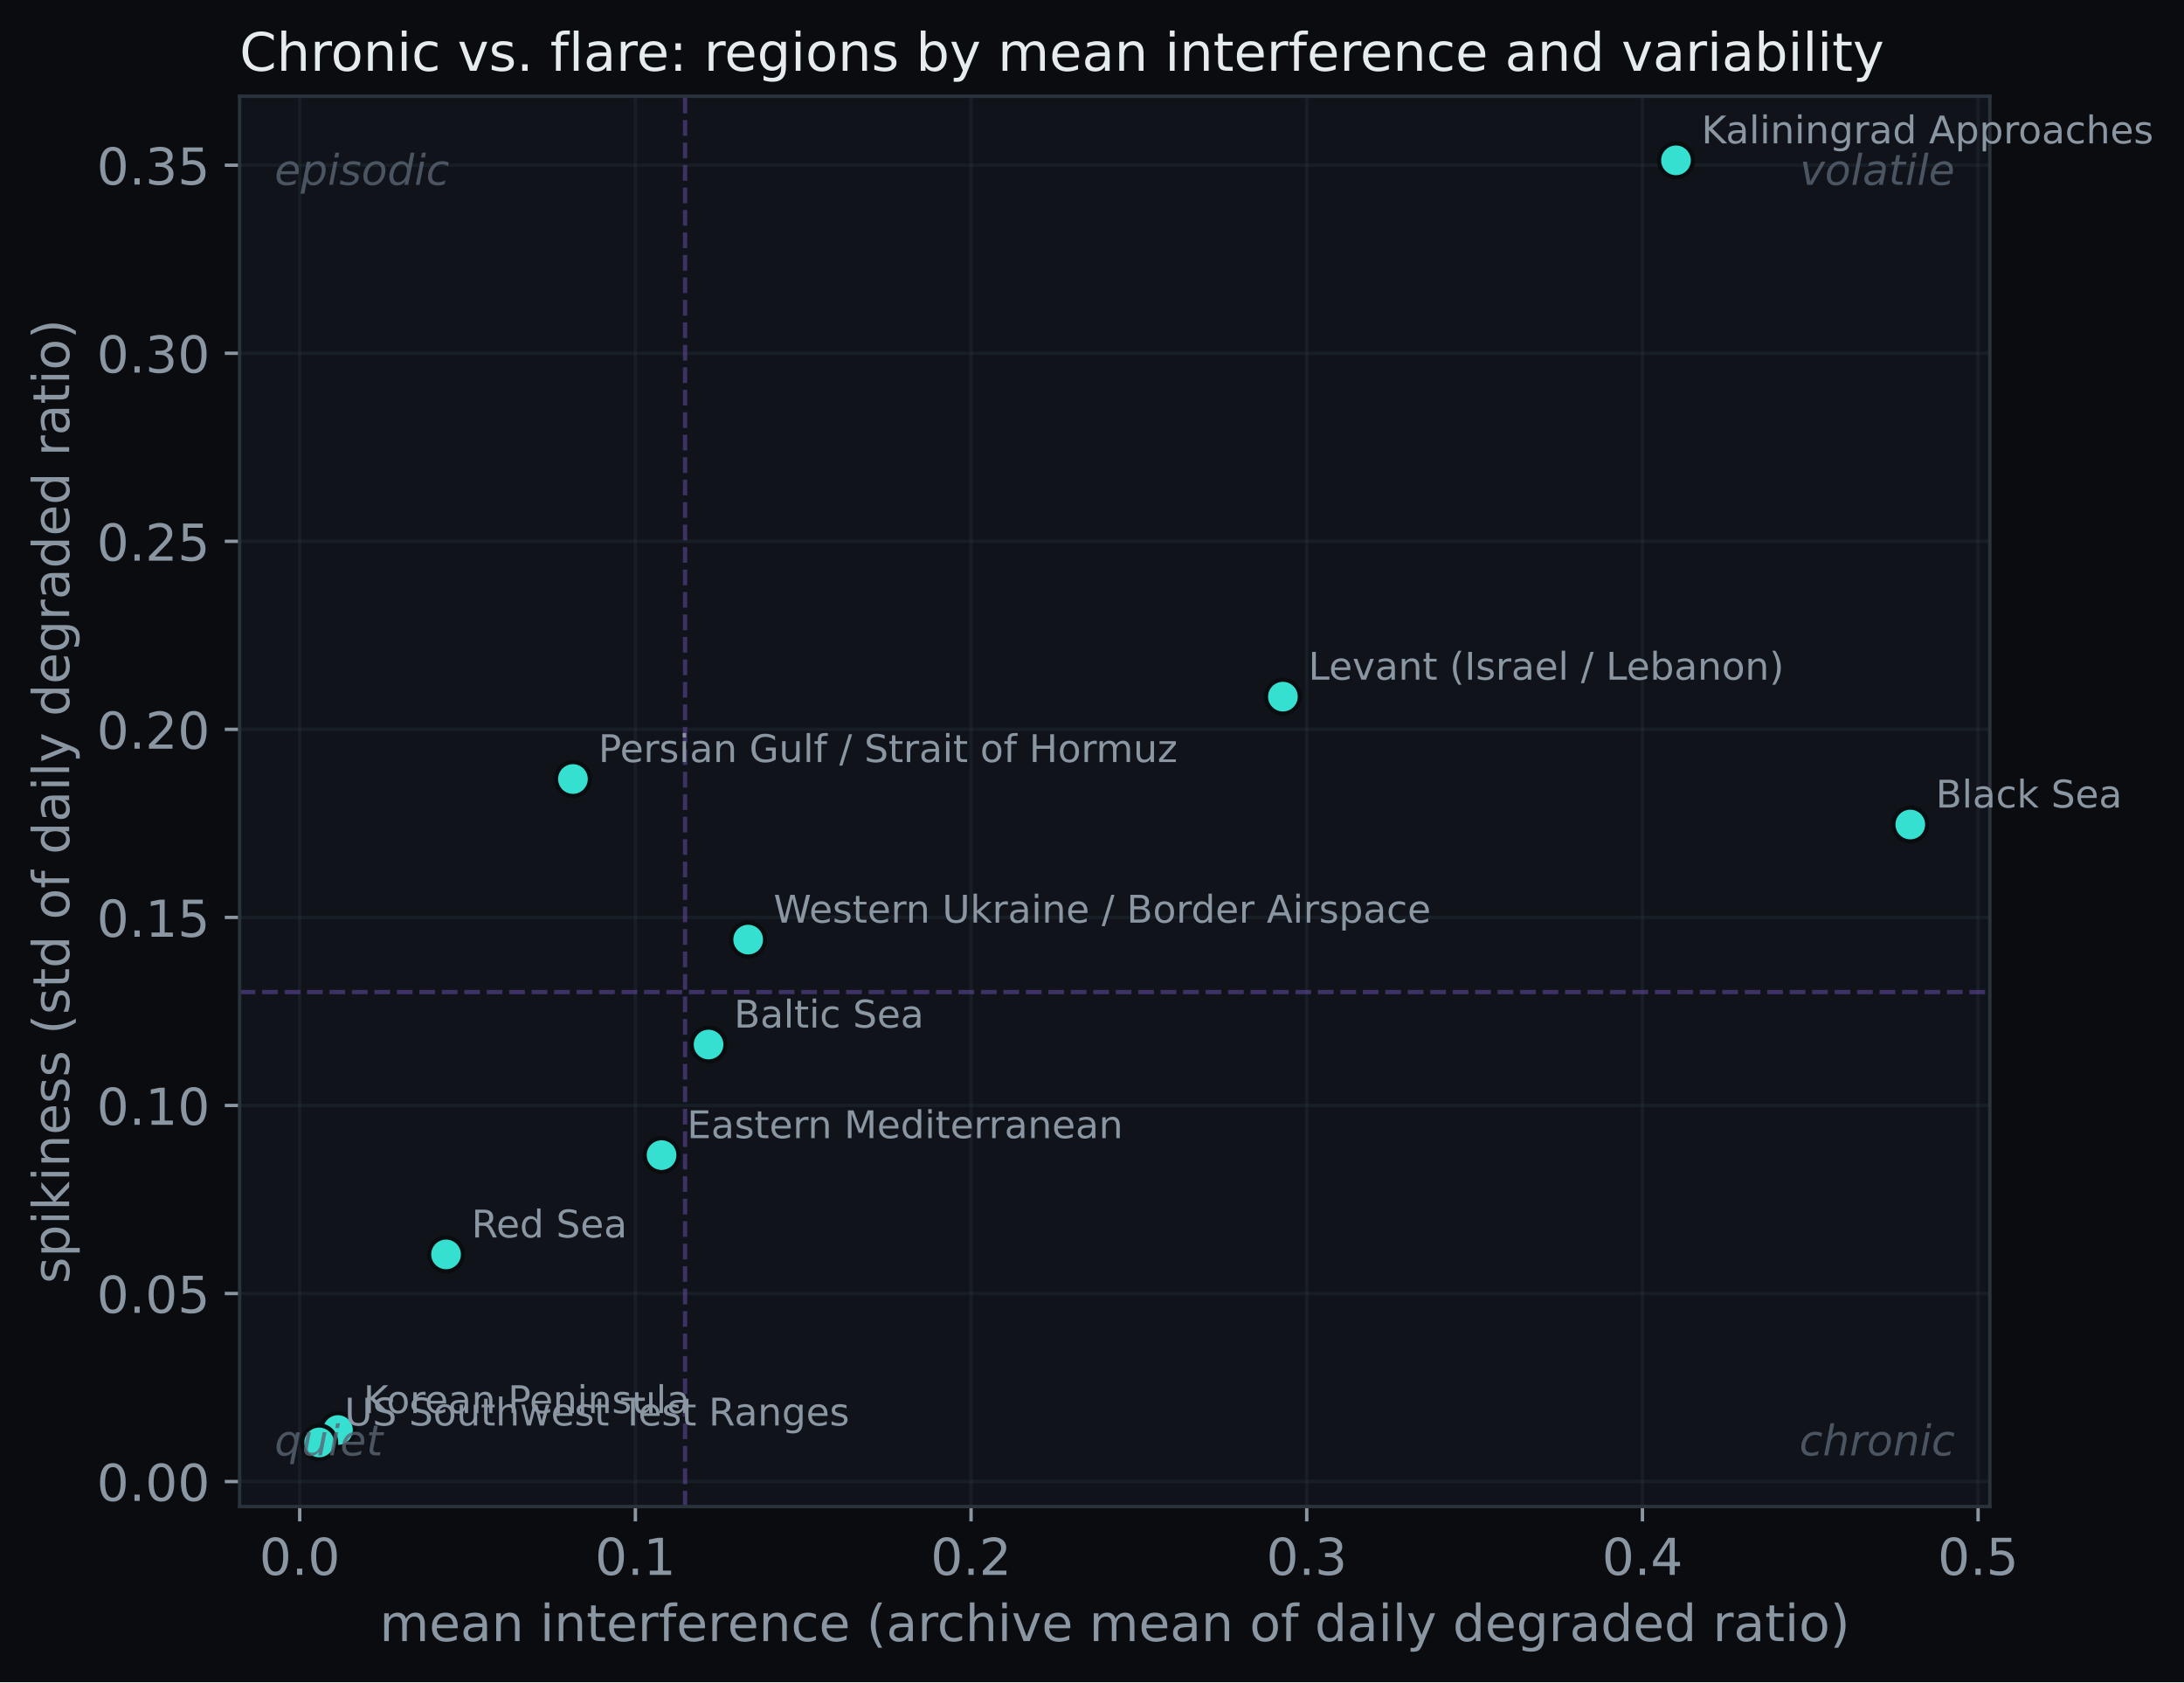
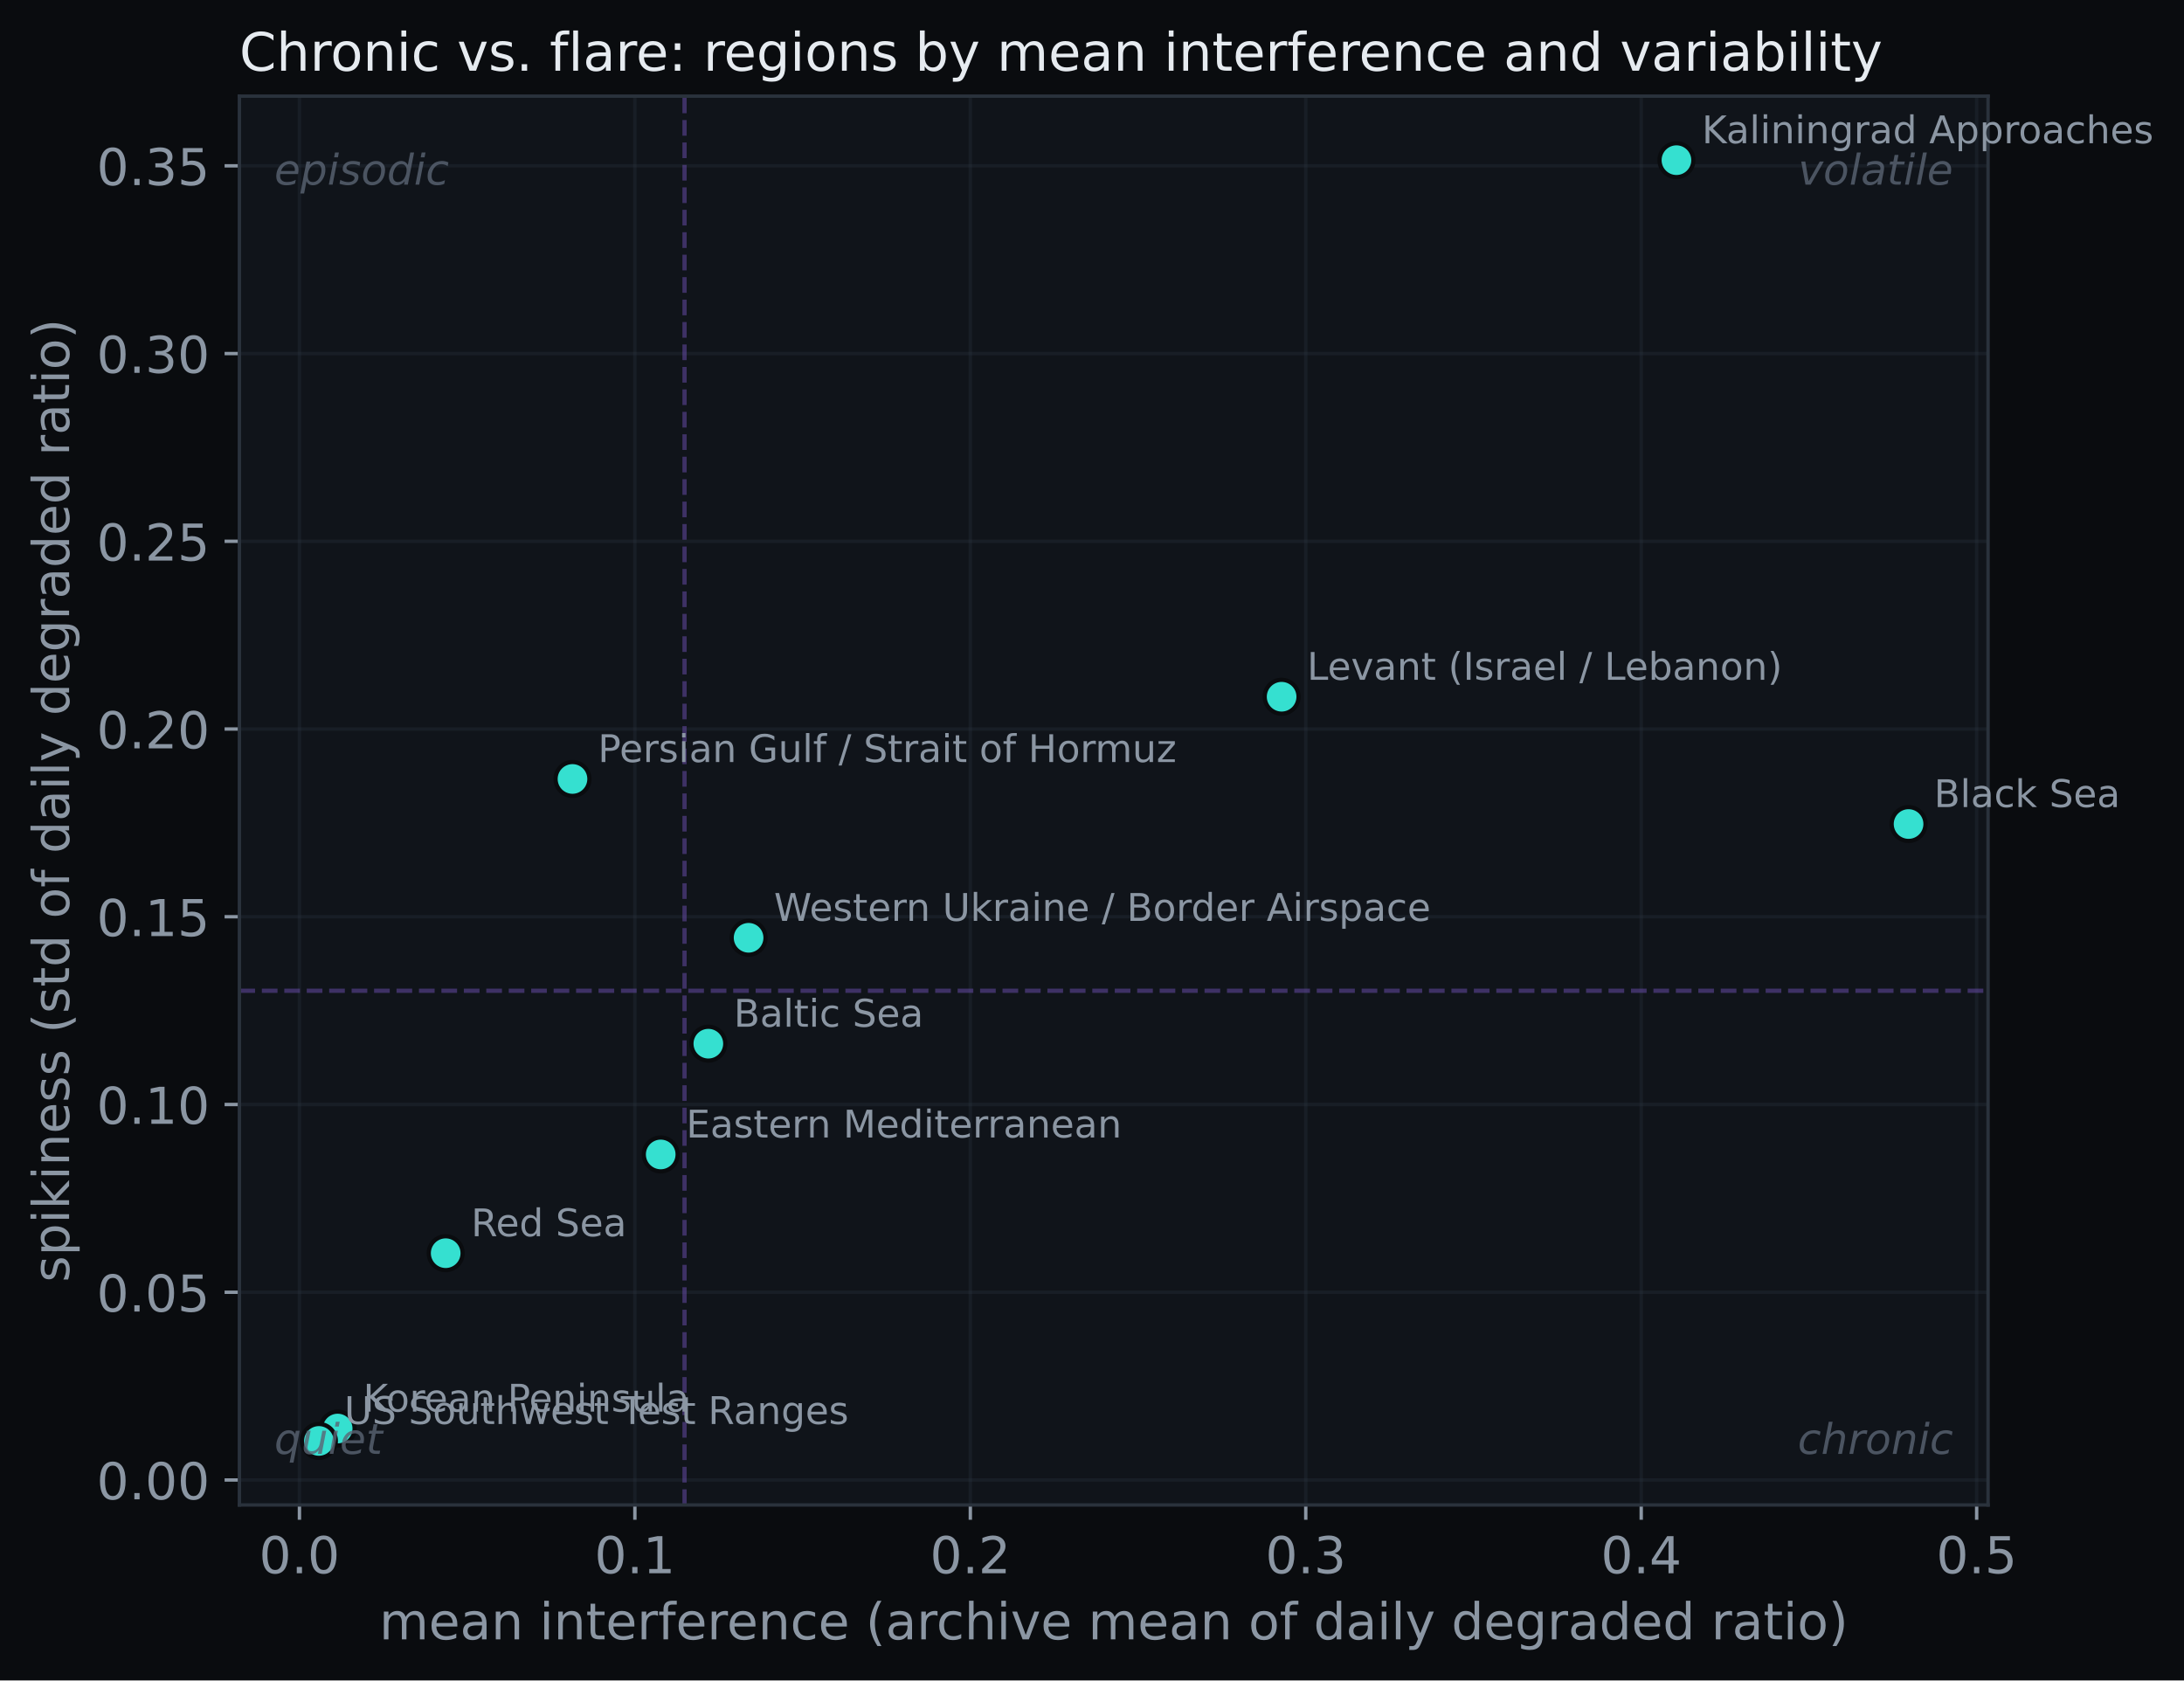
- <svg xmlns="http://www.w3.org/2000/svg" xmlns:xlink="http://www.w3.org/1999/xlink" width="515.258pt" height="396.766pt" viewBox="0 0 515.258 396.766" version="1.1">
+ <svg xmlns="http://www.w3.org/2000/svg" xmlns:xlink="http://www.w3.org/1999/xlink" width="515.722pt" height="396.766pt" viewBox="0 0 515.722 396.766" version="1.1">
  <defs>
    <style type="text/css">*{stroke-linejoin: round; stroke-linecap: butt}</style>
  </defs>
  <g id="figure_1">
    <g id="patch_1">
-       <path d="M 0 396.766  L 515.258 396.766  L 515.258 0  L 0 0  z " style="fill: #0a0c0f" />
+       <path d="M 0 396.766  L 515.722 396.766  L 515.722 0  L 0 0  z " style="fill: #0a0c0f" />
    </g>
    <g id="axes_1">
      <g id="patch_2">
        <path d="M 56.532 355.338  L 469.452 355.338  L 469.452 22.698  L 56.532 22.698  z " style="fill: #10141a" />
      </g>
      <g id="matplotlib.axis_1">
        <g id="xtick_1">
          <g id="line2d_1">
-             <path d="M 70.708 355.338  L 70.708 22.698  " clip-path="url(#pb48626dfac)" style="fill: none; stroke: #2a323c; stroke-opacity: 0.35; stroke-width: 0.8; stroke-linecap: square" />
+             <path d="M 70.707 355.338  L 70.707 22.698  " clip-path="url(#pb58f71a453)" style="fill: none; stroke: #2a323c; stroke-opacity: 0.35; stroke-width: 0.8; stroke-linecap: square" />
          </g>
          <g id="line2d_2">
            <defs>
-               <path id="mb6508d0c62" d="M 0 0  L 0 3.5  " style="stroke: #8b96a3; stroke-width: 0.8" />
+               <path id="mdaacd25a9f" d="M 0 0  L 0 3.5  " style="stroke: #8b96a3; stroke-width: 0.8" />
            </defs>
            <g>
-               <use xlink:href="#mb6508d0c62" x="70.708" y="355.338" style="fill: #8b96a3; stroke: #8b96a3; stroke-width: 0.8" />
+               <use xlink:href="#mdaacd25a9f" x="70.707" y="355.338" style="fill: #8b96a3; stroke: #8b96a3; stroke-width: 0.8" />
            </g>
          </g>
          <g id="text_1">
-             <text style="font-size: 12px; font-family: 'DejaVu Sans'; text-anchor: middle; fill: #8b96a3" x="70.708" y="371.456" transform="rotate(-0 70.70831 371.4562)">0.0</text>
+             <text style="font-size: 12px; font-family: 'DejaVu Sans'; text-anchor: middle; fill: #8b96a3" x="70.707" y="371.456" transform="rotate(-0 70.70734 371.4562)">0.0</text>
          </g>
        </g>
        <g id="xtick_2">
          <g id="line2d_3">
-             <path d="M 149.903 355.338  L 149.903 22.698  " clip-path="url(#pb48626dfac)" style="fill: none; stroke: #2a323c; stroke-opacity: 0.35; stroke-width: 0.8; stroke-linecap: square" />
+             <path d="M 149.919 355.338  L 149.919 22.698  " clip-path="url(#pb58f71a453)" style="fill: none; stroke: #2a323c; stroke-opacity: 0.35; stroke-width: 0.8; stroke-linecap: square" />
          </g>
          <g id="line2d_4">
            <g>
-               <use xlink:href="#mb6508d0c62" x="149.903" y="355.338" style="fill: #8b96a3; stroke: #8b96a3; stroke-width: 0.8" />
+               <use xlink:href="#mdaacd25a9f" x="149.919" y="355.338" style="fill: #8b96a3; stroke: #8b96a3; stroke-width: 0.8" />
            </g>
          </g>
          <g id="text_2">
-             <text style="font-size: 12px; font-family: 'DejaVu Sans'; text-anchor: middle; fill: #8b96a3" x="149.903" y="371.456" transform="rotate(-0 149.9028 371.4562)">0.1</text>
+             <text style="font-size: 12px; font-family: 'DejaVu Sans'; text-anchor: middle; fill: #8b96a3" x="149.919" y="371.456" transform="rotate(-0 149.9185 371.4562)">0.1</text>
          </g>
        </g>
        <g id="xtick_3">
          <g id="line2d_5">
-             <path d="M 229.097 355.338  L 229.097 22.698  " clip-path="url(#pb48626dfac)" style="fill: none; stroke: #2a323c; stroke-opacity: 0.35; stroke-width: 0.8; stroke-linecap: square" />
+             <path d="M 229.13 355.338  L 229.13 22.698  " clip-path="url(#pb58f71a453)" style="fill: none; stroke: #2a323c; stroke-opacity: 0.35; stroke-width: 0.8; stroke-linecap: square" />
          </g>
          <g id="line2d_6">
            <g>
-               <use xlink:href="#mb6508d0c62" x="229.097" y="355.338" style="fill: #8b96a3; stroke: #8b96a3; stroke-width: 0.8" />
+               <use xlink:href="#mdaacd25a9f" x="229.13" y="355.338" style="fill: #8b96a3; stroke: #8b96a3; stroke-width: 0.8" />
            </g>
          </g>
          <g id="text_3">
-             <text style="font-size: 12px; font-family: 'DejaVu Sans'; text-anchor: middle; fill: #8b96a3" x="229.097" y="371.456" transform="rotate(-0 229.0973 371.4562)">0.2</text>
+             <text style="font-size: 12px; font-family: 'DejaVu Sans'; text-anchor: middle; fill: #8b96a3" x="229.13" y="371.456" transform="rotate(-0 229.1297 371.4562)">0.2</text>
          </g>
        </g>
        <g id="xtick_4">
          <g id="line2d_7">
-             <path d="M 308.292 355.338  L 308.292 22.698  " clip-path="url(#pb48626dfac)" style="fill: none; stroke: #2a323c; stroke-opacity: 0.35; stroke-width: 0.8; stroke-linecap: square" />
+             <path d="M 308.341 355.338  L 308.341 22.698  " clip-path="url(#pb58f71a453)" style="fill: none; stroke: #2a323c; stroke-opacity: 0.35; stroke-width: 0.8; stroke-linecap: square" />
          </g>
          <g id="line2d_8">
            <g>
-               <use xlink:href="#mb6508d0c62" x="308.292" y="355.338" style="fill: #8b96a3; stroke: #8b96a3; stroke-width: 0.8" />
+               <use xlink:href="#mdaacd25a9f" x="308.341" y="355.338" style="fill: #8b96a3; stroke: #8b96a3; stroke-width: 0.8" />
            </g>
          </g>
          <g id="text_4">
-             <text style="font-size: 12px; font-family: 'DejaVu Sans'; text-anchor: middle; fill: #8b96a3" x="308.292" y="371.456" transform="rotate(-0 308.2917 371.4562)">0.3</text>
+             <text style="font-size: 12px; font-family: 'DejaVu Sans'; text-anchor: middle; fill: #8b96a3" x="308.341" y="371.456" transform="rotate(-0 308.3409 371.4562)">0.3</text>
          </g>
        </g>
        <g id="xtick_5">
          <g id="line2d_9">
-             <path d="M 387.486 355.338  L 387.486 22.698  " clip-path="url(#pb48626dfac)" style="fill: none; stroke: #2a323c; stroke-opacity: 0.35; stroke-width: 0.8; stroke-linecap: square" />
+             <path d="M 387.552 355.338  L 387.552 22.698  " clip-path="url(#pb58f71a453)" style="fill: none; stroke: #2a323c; stroke-opacity: 0.35; stroke-width: 0.8; stroke-linecap: square" />
          </g>
          <g id="line2d_10">
            <g>
-               <use xlink:href="#mb6508d0c62" x="387.486" y="355.338" style="fill: #8b96a3; stroke: #8b96a3; stroke-width: 0.8" />
+               <use xlink:href="#mdaacd25a9f" x="387.552" y="355.338" style="fill: #8b96a3; stroke: #8b96a3; stroke-width: 0.8" />
            </g>
          </g>
          <g id="text_5">
-             <text style="font-size: 12px; font-family: 'DejaVu Sans'; text-anchor: middle; fill: #8b96a3" x="387.486" y="371.456" transform="rotate(-0 387.4862 371.4562)">0.4</text>
+             <text style="font-size: 12px; font-family: 'DejaVu Sans'; text-anchor: middle; fill: #8b96a3" x="387.552" y="371.456" transform="rotate(-0 387.5521 371.4562)">0.4</text>
          </g>
        </g>
        <g id="xtick_6">
          <g id="line2d_11">
-             <path d="M 466.681 355.338  L 466.681 22.698  " clip-path="url(#pb48626dfac)" style="fill: none; stroke: #2a323c; stroke-opacity: 0.35; stroke-width: 0.8; stroke-linecap: square" />
+             <path d="M 466.763 355.338  L 466.763 22.698  " clip-path="url(#pb58f71a453)" style="fill: none; stroke: #2a323c; stroke-opacity: 0.35; stroke-width: 0.8; stroke-linecap: square" />
          </g>
          <g id="line2d_12">
            <g>
-               <use xlink:href="#mb6508d0c62" x="466.681" y="355.338" style="fill: #8b96a3; stroke: #8b96a3; stroke-width: 0.8" />
+               <use xlink:href="#mdaacd25a9f" x="466.763" y="355.338" style="fill: #8b96a3; stroke: #8b96a3; stroke-width: 0.8" />
            </g>
          </g>
          <g id="text_6">
-             <text style="font-size: 12px; font-family: 'DejaVu Sans'; text-anchor: middle; fill: #8b96a3" x="466.681" y="371.456" transform="rotate(-0 466.6807 371.4562)">0.5</text>
+             <text style="font-size: 12px; font-family: 'DejaVu Sans'; text-anchor: middle; fill: #8b96a3" x="466.763" y="371.456" transform="rotate(-0 466.7633 371.4562)">0.5</text>
          </g>
        </g>
        <g id="text_7">
          <text style="font-size: 12px; font-family: 'DejaVu Sans'; text-anchor: middle; fill: #8b96a3" x="262.993" y="387.07" transform="rotate(-0 262.9925 387.0699)">mean interference (archive mean of daily degraded ratio)</text>
        </g>
      </g>
      <g id="matplotlib.axis_2">
        <g id="ytick_1">
          <g id="line2d_13">
-             <path d="M 56.532 349.444  L 469.452 349.444  " clip-path="url(#pb48626dfac)" style="fill: none; stroke: #2a323c; stroke-opacity: 0.35; stroke-width: 0.8; stroke-linecap: square" />
+             <path d="M 56.532 349.438  L 469.452 349.438  " clip-path="url(#pb58f71a453)" style="fill: none; stroke: #2a323c; stroke-opacity: 0.35; stroke-width: 0.8; stroke-linecap: square" />
          </g>
          <g id="line2d_14">
            <defs>
-               <path id="m4989209306" d="M 0 0  L -3.5 0  " style="stroke: #8b96a3; stroke-width: 0.8" />
+               <path id="mea6dc3acfe" d="M 0 0  L -3.5 0  " style="stroke: #8b96a3; stroke-width: 0.8" />
            </defs>
            <g>
-               <use xlink:href="#m4989209306" x="56.532" y="349.444" style="fill: #8b96a3; stroke: #8b96a3; stroke-width: 0.8" />
+               <use xlink:href="#mea6dc3acfe" x="56.532" y="349.438" style="fill: #8b96a3; stroke: #8b96a3; stroke-width: 0.8" />
            </g>
          </g>
          <g id="text_8">
-             <text style="font-size: 12px; font-family: 'DejaVu Sans'; text-anchor: end; fill: #8b96a3" x="49.532" y="354.003" transform="rotate(-0 49.5325 354.0026)">0.00</text>
+             <text style="font-size: 12px; font-family: 'DejaVu Sans'; text-anchor: end; fill: #8b96a3" x="49.532" y="353.997" transform="rotate(-0 49.5325 353.9972)">0.00</text>
          </g>
        </g>
        <g id="ytick_2">
          <g id="line2d_15">
-             <path d="M 56.532 305.09  L 469.452 305.09  " clip-path="url(#pb48626dfac)" style="fill: none; stroke: #2a323c; stroke-opacity: 0.35; stroke-width: 0.8; stroke-linecap: square" />
+             <path d="M 56.532 305.111  L 469.452 305.111  " clip-path="url(#pb58f71a453)" style="fill: none; stroke: #2a323c; stroke-opacity: 0.35; stroke-width: 0.8; stroke-linecap: square" />
          </g>
          <g id="line2d_16">
            <g>
-               <use xlink:href="#m4989209306" x="56.532" y="305.09" style="fill: #8b96a3; stroke: #8b96a3; stroke-width: 0.8" />
+               <use xlink:href="#mea6dc3acfe" x="56.532" y="305.111" style="fill: #8b96a3; stroke: #8b96a3; stroke-width: 0.8" />
            </g>
          </g>
          <g id="text_9">
-             <text style="font-size: 12px; font-family: 'DejaVu Sans'; text-anchor: end; fill: #8b96a3" x="49.532" y="309.649" transform="rotate(-0 49.5325 309.6494)">0.05</text>
+             <text style="font-size: 12px; font-family: 'DejaVu Sans'; text-anchor: end; fill: #8b96a3" x="49.532" y="309.67" transform="rotate(-0 49.5325 309.67)">0.05</text>
          </g>
        </g>
        <g id="ytick_3">
          <g id="line2d_17">
-             <path d="M 56.532 260.737  L 469.452 260.737  " clip-path="url(#pb48626dfac)" style="fill: none; stroke: #2a323c; stroke-opacity: 0.35; stroke-width: 0.8; stroke-linecap: square" />
+             <path d="M 56.532 260.784  L 469.452 260.784  " clip-path="url(#pb58f71a453)" style="fill: none; stroke: #2a323c; stroke-opacity: 0.35; stroke-width: 0.8; stroke-linecap: square" />
          </g>
          <g id="line2d_18">
            <g>
-               <use xlink:href="#m4989209306" x="56.532" y="260.737" style="fill: #8b96a3; stroke: #8b96a3; stroke-width: 0.8" />
+               <use xlink:href="#mea6dc3acfe" x="56.532" y="260.784" style="fill: #8b96a3; stroke: #8b96a3; stroke-width: 0.8" />
            </g>
          </g>
          <g id="text_10">
-             <text style="font-size: 12px; font-family: 'DejaVu Sans'; text-anchor: end; fill: #8b96a3" x="49.532" y="265.296" transform="rotate(-0 49.5325 265.2962)">0.10</text>
+             <text style="font-size: 12px; font-family: 'DejaVu Sans'; text-anchor: end; fill: #8b96a3" x="49.532" y="265.343" transform="rotate(-0 49.5325 265.3428)">0.10</text>
          </g>
        </g>
        <g id="ytick_4">
          <g id="line2d_19">
-             <path d="M 56.532 216.384  L 469.452 216.384  " clip-path="url(#pb48626dfac)" style="fill: none; stroke: #2a323c; stroke-opacity: 0.35; stroke-width: 0.8; stroke-linecap: square" />
+             <path d="M 56.532 216.457  L 469.452 216.457  " clip-path="url(#pb58f71a453)" style="fill: none; stroke: #2a323c; stroke-opacity: 0.35; stroke-width: 0.8; stroke-linecap: square" />
          </g>
          <g id="line2d_20">
            <g>
-               <use xlink:href="#m4989209306" x="56.532" y="216.384" style="fill: #8b96a3; stroke: #8b96a3; stroke-width: 0.8" />
+               <use xlink:href="#mea6dc3acfe" x="56.532" y="216.457" style="fill: #8b96a3; stroke: #8b96a3; stroke-width: 0.8" />
            </g>
          </g>
          <g id="text_11">
-             <text style="font-size: 12px; font-family: 'DejaVu Sans'; text-anchor: end; fill: #8b96a3" x="49.532" y="220.943" transform="rotate(-0 49.5325 220.943)">0.15</text>
+             <text style="font-size: 12px; font-family: 'DejaVu Sans'; text-anchor: end; fill: #8b96a3" x="49.532" y="221.016" transform="rotate(-0 49.5325 221.0156)">0.15</text>
          </g>
        </g>
        <g id="ytick_5">
          <g id="line2d_21">
-             <path d="M 56.532 172.031  L 469.452 172.031  " clip-path="url(#pb48626dfac)" style="fill: none; stroke: #2a323c; stroke-opacity: 0.35; stroke-width: 0.8; stroke-linecap: square" />
+             <path d="M 56.532 172.129  L 469.452 172.129  " clip-path="url(#pb58f71a453)" style="fill: none; stroke: #2a323c; stroke-opacity: 0.35; stroke-width: 0.8; stroke-linecap: square" />
          </g>
          <g id="line2d_22">
            <g>
-               <use xlink:href="#m4989209306" x="56.532" y="172.031" style="fill: #8b96a3; stroke: #8b96a3; stroke-width: 0.8" />
+               <use xlink:href="#mea6dc3acfe" x="56.532" y="172.129" style="fill: #8b96a3; stroke: #8b96a3; stroke-width: 0.8" />
            </g>
          </g>
          <g id="text_12">
-             <text style="font-size: 12px; font-family: 'DejaVu Sans'; text-anchor: end; fill: #8b96a3" x="49.532" y="176.59" transform="rotate(-0 49.5325 176.5898)">0.20</text>
+             <text style="font-size: 12px; font-family: 'DejaVu Sans'; text-anchor: end; fill: #8b96a3" x="49.532" y="176.688" transform="rotate(-0 49.5325 176.6885)">0.20</text>
          </g>
        </g>
        <g id="ytick_6">
          <g id="line2d_23">
-             <path d="M 56.532 127.678  L 469.452 127.678  " clip-path="url(#pb48626dfac)" style="fill: none; stroke: #2a323c; stroke-opacity: 0.35; stroke-width: 0.8; stroke-linecap: square" />
+             <path d="M 56.532 127.802  L 469.452 127.802  " clip-path="url(#pb58f71a453)" style="fill: none; stroke: #2a323c; stroke-opacity: 0.35; stroke-width: 0.8; stroke-linecap: square" />
          </g>
          <g id="line2d_24">
            <g>
-               <use xlink:href="#m4989209306" x="56.532" y="127.678" style="fill: #8b96a3; stroke: #8b96a3; stroke-width: 0.8" />
+               <use xlink:href="#mea6dc3acfe" x="56.532" y="127.802" style="fill: #8b96a3; stroke: #8b96a3; stroke-width: 0.8" />
            </g>
          </g>
          <g id="text_13">
-             <text style="font-size: 12px; font-family: 'DejaVu Sans'; text-anchor: end; fill: #8b96a3" x="49.532" y="132.237" transform="rotate(-0 49.5325 132.2367)">0.25</text>
+             <text style="font-size: 12px; font-family: 'DejaVu Sans'; text-anchor: end; fill: #8b96a3" x="49.532" y="132.361" transform="rotate(-0 49.5325 132.3613)">0.25</text>
          </g>
        </g>
        <g id="ytick_7">
          <g id="line2d_25">
-             <path d="M 56.532 83.324  L 469.452 83.324  " clip-path="url(#pb48626dfac)" style="fill: none; stroke: #2a323c; stroke-opacity: 0.35; stroke-width: 0.8; stroke-linecap: square" />
+             <path d="M 56.532 83.475  L 469.452 83.475  " clip-path="url(#pb58f71a453)" style="fill: none; stroke: #2a323c; stroke-opacity: 0.35; stroke-width: 0.8; stroke-linecap: square" />
          </g>
          <g id="line2d_26">
            <g>
-               <use xlink:href="#m4989209306" x="56.532" y="83.324" style="fill: #8b96a3; stroke: #8b96a3; stroke-width: 0.8" />
+               <use xlink:href="#mea6dc3acfe" x="56.532" y="83.475" style="fill: #8b96a3; stroke: #8b96a3; stroke-width: 0.8" />
            </g>
          </g>
          <g id="text_14">
-             <text style="font-size: 12px; font-family: 'DejaVu Sans'; text-anchor: end; fill: #8b96a3" x="49.532" y="87.883" transform="rotate(-0 49.5325 87.88348)">0.30</text>
+             <text style="font-size: 12px; font-family: 'DejaVu Sans'; text-anchor: end; fill: #8b96a3" x="49.532" y="88.034" transform="rotate(-0 49.5325 88.0341)">0.30</text>
          </g>
        </g>
        <g id="ytick_8">
          <g id="line2d_27">
-             <path d="M 56.532 38.971  L 469.452 38.971  " clip-path="url(#pb48626dfac)" style="fill: none; stroke: #2a323c; stroke-opacity: 0.35; stroke-width: 0.8; stroke-linecap: square" />
+             <path d="M 56.532 39.148  L 469.452 39.148  " clip-path="url(#pb58f71a453)" style="fill: none; stroke: #2a323c; stroke-opacity: 0.35; stroke-width: 0.8; stroke-linecap: square" />
          </g>
          <g id="line2d_28">
            <g>
-               <use xlink:href="#m4989209306" x="56.532" y="38.971" style="fill: #8b96a3; stroke: #8b96a3; stroke-width: 0.8" />
+               <use xlink:href="#mea6dc3acfe" x="56.532" y="39.148" style="fill: #8b96a3; stroke: #8b96a3; stroke-width: 0.8" />
            </g>
          </g>
          <g id="text_15">
-             <text style="font-size: 12px; font-family: 'DejaVu Sans'; text-anchor: end; fill: #8b96a3" x="49.532" y="43.53" transform="rotate(-0 49.5325 43.53029)">0.35</text>
+             <text style="font-size: 12px; font-family: 'DejaVu Sans'; text-anchor: end; fill: #8b96a3" x="49.532" y="43.707" transform="rotate(-0 49.5325 43.70692)">0.35</text>
          </g>
        </g>
        <g id="text_16">
          <text style="font-size: 12px; font-family: 'DejaVu Sans'; text-anchor: middle; fill: #8b96a3" x="16.318" y="189.018" transform="rotate(-90 16.31812 189.018)">spikiness (std of daily degraded ratio)</text>
        </g>
      </g>
      <g id="line2d_29">
-         <path d="M 161.624 355.338  L 161.624 22.698  " clip-path="url(#pb48626dfac)" style="fill: none; stroke-dasharray: 3.7,1.6; stroke-dashoffset: 0; stroke: #6d4fb0; stroke-opacity: 0.5" />
+         <path d="M 161.642 355.338  L 161.642 22.698  " clip-path="url(#pb58f71a453)" style="fill: none; stroke-dasharray: 3.7,1.6; stroke-dashoffset: 0; stroke: #6d4fb0; stroke-opacity: 0.5" />
      </g>
      <g id="line2d_30">
-         <path d="M 56.532 233.992  L 469.452 233.992  " clip-path="url(#pb48626dfac)" style="fill: none; stroke-dasharray: 3.7,1.6; stroke-dashoffset: 0; stroke: #6d4fb0; stroke-opacity: 0.5" />
+         <path d="M 56.532 233.921  L 469.452 233.921  " clip-path="url(#pb58f71a453)" style="fill: none; stroke-dasharray: 3.7,1.6; stroke-dashoffset: 0; stroke: #6d4fb0; stroke-opacity: 0.5" />
      </g>
      <g id="line2d_31">
        <defs>
-           <path id="mc39c5819e2" d="M 0 4  C 1.061 4 2.078 3.579 2.828 2.828  C 3.579 2.078 4 1.061 4 0  C 4 -1.061 3.579 -2.078 2.828 -2.828  C 2.078 -3.579 1.061 -4 0 -4  C -1.061 -4 -2.078 -3.579 -2.828 -2.828  C -3.579 -2.078 -4 -1.061 -4 0  C -4 1.061 -3.579 2.078 -2.828 2.828  C -2.078 3.579 -1.061 4 0 4  z " style="stroke: #0a0c0f" />
+           <path id="m67a34b4fe5" d="M 0 4  C 1.061 4 2.078 3.579 2.828 2.828  C 3.579 2.078 4 1.061 4 0  C 4 -1.061 3.579 -2.078 2.828 -2.828  C 2.078 -3.579 1.061 -4 0 -4  C -1.061 -4 -2.078 -3.579 -2.828 -2.828  C -3.579 -2.078 -4 -1.061 -4 0  C -4 1.061 -3.579 2.078 -2.828 2.828  C -2.078 3.579 -1.061 4 0 4  z " style="stroke: #0a0c0f" />
        </defs>
-         <g clip-path="url(#pb48626dfac)">
-           <use xlink:href="#mc39c5819e2" x="167.167" y="246.367" style="fill: #35e0d0; stroke: #0a0c0f" />
+         <g clip-path="url(#pb58f71a453)">
+           <use xlink:href="#m67a34b4fe5" x="167.266" y="246.422" style="fill: #35e0d0; stroke: #0a0c0f" />
        </g>
      </g>
      <g id="line2d_32">
-         <g clip-path="url(#pb48626dfac)">
-           <use xlink:href="#mc39c5819e2" x="450.683" y="194.473" style="fill: #35e0d0; stroke: #0a0c0f" />
+         <g clip-path="url(#pb58f71a453)">
+           <use xlink:href="#m67a34b4fe5" x="450.683" y="194.559" style="fill: #35e0d0; stroke: #0a0c0f" />
        </g>
      </g>
      <g id="line2d_33">
-         <g clip-path="url(#pb48626dfac)">
-           <use xlink:href="#mc39c5819e2" x="156.08" y="272.446" style="fill: #35e0d0; stroke: #0a0c0f" />
+         <g clip-path="url(#pb58f71a453)">
+           <use xlink:href="#m67a34b4fe5" x="156.018" y="272.575" style="fill: #35e0d0; stroke: #0a0c0f" />
        </g>
      </g>
      <g id="line2d_34">
-         <g clip-path="url(#pb48626dfac)">
-           <use xlink:href="#mc39c5819e2" x="395.406" y="37.818" style="fill: #35e0d0; stroke: #0a0c0f" />
+         <g clip-path="url(#pb58f71a453)">
+           <use xlink:href="#m67a34b4fe5" x="395.869" y="37.818" style="fill: #35e0d0; stroke: #0a0c0f" />
        </g>
      </g>
      <g id="line2d_35">
-         <g clip-path="url(#pb48626dfac)">
-           <use xlink:href="#mc39c5819e2" x="79.736" y="337.291" style="fill: #35e0d0; stroke: #0a0c0f" />
+         <g clip-path="url(#pb58f71a453)">
+           <use xlink:href="#m67a34b4fe5" x="79.737" y="337.292" style="fill: #35e0d0; stroke: #0a0c0f" />
        </g>
      </g>
      <g id="line2d_36">
-         <g clip-path="url(#pb48626dfac)">
-           <use xlink:href="#mc39c5819e2" x="302.669" y="164.313" style="fill: #35e0d0; stroke: #0a0c0f" />
+         <g clip-path="url(#pb58f71a453)">
+           <use xlink:href="#m67a34b4fe5" x="302.638" y="164.505" style="fill: #35e0d0; stroke: #0a0c0f" />
        </g>
      </g>
      <g id="line2d_37">
-         <g clip-path="url(#pb48626dfac)">
-           <use xlink:href="#mc39c5819e2" x="135.173" y="183.74" style="fill: #35e0d0; stroke: #0a0c0f" />
+         <g clip-path="url(#pb58f71a453)">
+           <use xlink:href="#m67a34b4fe5" x="135.185" y="183.92" style="fill: #35e0d0; stroke: #0a0c0f" />
        </g>
      </g>
      <g id="line2d_38">
-         <g clip-path="url(#pb48626dfac)">
-           <use xlink:href="#mc39c5819e2" x="105.237" y="295.865" style="fill: #35e0d0; stroke: #0a0c0f" />
+         <g clip-path="url(#pb58f71a453)">
+           <use xlink:href="#m67a34b4fe5" x="105.243" y="295.891" style="fill: #35e0d0; stroke: #0a0c0f" />
        </g>
      </g>
      <g id="line2d_39">
-         <g clip-path="url(#pb48626dfac)">
-           <use xlink:href="#mc39c5819e2" x="176.512" y="221.618" style="fill: #35e0d0; stroke: #0a0c0f" />
+         <g clip-path="url(#pb58f71a453)">
+           <use xlink:href="#m67a34b4fe5" x="176.771" y="221.421" style="fill: #35e0d0; stroke: #0a0c0f" />
        </g>
      </g>
      <g id="line2d_40">
-         <g clip-path="url(#pb48626dfac)">
-           <use xlink:href="#mc39c5819e2" x="75.302" y="340.218" style="fill: #35e0d0; stroke: #0a0c0f" />
+         <g clip-path="url(#pb58f71a453)">
+           <use xlink:href="#m67a34b4fe5" x="75.302" y="340.218" style="fill: #35e0d0; stroke: #0a0c0f" />
        </g>
      </g>
      <g id="patch_3">
        <path d="M 56.532 355.338  L 56.532 22.698  " style="fill: none; stroke: #2a323c; stroke-width: 0.8; stroke-linejoin: miter; stroke-linecap: square" />
      </g>
      <g id="patch_4">
        <path d="M 469.452 355.338  L 469.452 22.698  " style="fill: none; stroke: #2a323c; stroke-width: 0.8; stroke-linejoin: miter; stroke-linecap: square" />
      </g>
      <g id="patch_5">
        <path d="M 56.532 355.338  L 469.452 355.338  " style="fill: none; stroke: #2a323c; stroke-width: 0.8; stroke-linejoin: miter; stroke-linecap: square" />
      </g>
      <g id="patch_6">
        <path d="M 56.532 22.698  L 469.452 22.698  " style="fill: none; stroke: #2a323c; stroke-width: 0.8; stroke-linejoin: miter; stroke-linecap: square" />
      </g>
      <g id="text_17">
-         <text style="font-size: 9px; font-family: 'DejaVu Sans'; text-anchor: start; fill: #8b96a3" x="173.167" y="242.367" transform="rotate(-0 173.1672 242.3667)">Baltic Sea</text>
+         <text style="font-size: 9px; font-family: 'DejaVu Sans'; text-anchor: start; fill: #8b96a3" x="173.266" y="242.422" transform="rotate(-0 173.2658 242.4217)">Baltic Sea</text>
      </g>
      <g id="text_18">
-         <text style="font-size: 9px; font-family: 'DejaVu Sans'; text-anchor: start; fill: #8b96a3" x="456.683" y="190.473" transform="rotate(-0 456.6834 190.4735)">Black Sea</text>
+         <text style="font-size: 9px; font-family: 'DejaVu Sans'; text-anchor: start; fill: #8b96a3" x="456.683" y="190.559" transform="rotate(-0 456.6834 190.5589)">Black Sea</text>
      </g>
      <g id="text_19">
-         <text style="font-size: 9px; font-family: 'DejaVu Sans'; text-anchor: start; fill: #8b96a3" x="162.08" y="268.446" transform="rotate(-0 162.08 268.4464)">Eastern Mediterranean</text>
+         <text style="font-size: 9px; font-family: 'DejaVu Sans'; text-anchor: start; fill: #8b96a3" x="162.018" y="268.575" transform="rotate(-0 162.0178 268.5748)">Eastern Mediterranean</text>
      </g>
      <g id="text_20">
-         <text style="font-size: 9px; font-family: 'DejaVu Sans'; text-anchor: start; fill: #8b96a3" x="401.406" y="33.818" transform="rotate(-0 401.4057 33.81805)">Kaliningrad Approaches</text>
+         <text style="font-size: 9px; font-family: 'DejaVu Sans'; text-anchor: start; fill: #8b96a3" x="401.869" y="33.818" transform="rotate(-0 401.8693 33.81805)">Kaliningrad Approaches</text>
      </g>
      <g id="text_21">
-         <text style="font-size: 9px; font-family: 'DejaVu Sans'; text-anchor: start; fill: #8b96a3" x="85.736" y="333.291" transform="rotate(-0 85.73648 333.2907)">Korean Peninsula</text>
+         <text style="font-size: 9px; font-family: 'DejaVu Sans'; text-anchor: start; fill: #8b96a3" x="85.737" y="333.292" transform="rotate(-0 85.73742 333.2925)">Korean Peninsula</text>
      </g>
      <g id="text_22">
-         <text style="font-size: 9px; font-family: 'DejaVu Sans'; text-anchor: start; fill: #8b96a3" x="308.669" y="160.313" transform="rotate(-0 308.6689 160.3133)">Levant (Israel / Lebanon)</text>
+         <text style="font-size: 9px; font-family: 'DejaVu Sans'; text-anchor: start; fill: #8b96a3" x="308.638" y="160.505" transform="rotate(-0 308.6377 160.5051)">Levant (Israel / Lebanon)</text>
      </g>
      <g id="text_23">
-         <text style="font-size: 9px; font-family: 'DejaVu Sans'; text-anchor: start; fill: #8b96a3" x="141.173" y="179.74" transform="rotate(-0 141.1726 179.74)">Persian Gulf / Strait of Hormuz</text>
+         <text style="font-size: 9px; font-family: 'DejaVu Sans'; text-anchor: start; fill: #8b96a3" x="141.185" y="179.92" transform="rotate(-0 141.1852 179.9204)">Persian Gulf / Strait of Hormuz</text>
      </g>
      <g id="text_24">
-         <text style="font-size: 9px; font-family: 'DejaVu Sans'; text-anchor: start; fill: #8b96a3" x="111.237" y="291.865" transform="rotate(-0 111.2371 291.8649)">Red Sea</text>
+         <text style="font-size: 9px; font-family: 'DejaVu Sans'; text-anchor: start; fill: #8b96a3" x="111.243" y="291.891" transform="rotate(-0 111.2434 291.8909)">Red Sea</text>
      </g>
      <g id="text_25">
-         <text style="font-size: 9px; font-family: 'DejaVu Sans'; text-anchor: start; fill: #8b96a3" x="182.512" y="217.618" transform="rotate(-0 182.5121 217.6176)">Western Ukraine / Border Airspace</text>
+         <text style="font-size: 9px; font-family: 'DejaVu Sans'; text-anchor: start; fill: #8b96a3" x="182.771" y="217.421" transform="rotate(-0 182.7711 217.4212)">Western Ukraine / Border Airspace</text>
      </g>
      <g id="text_26">
        <text style="font-size: 9px; font-family: 'DejaVu Sans'; text-anchor: start; fill: #8b96a3" x="81.302" y="336.218" transform="rotate(-0 81.30159 336.218)">US Southwest Test Ranges</text>
      </g>
      <g id="text_27">
        <text style="font-style: italic; font-size: 10px; font-family: 'DejaVu Sans'; text-anchor: end; fill: #5a6473; opacity: 0.8" x="461.194" y="43.602" transform="rotate(-0 461.1941 43.60208)">volatile</text>
      </g>
      <g id="text_28">
        <text style="font-style: italic; font-size: 10px; font-family: 'DejaVu Sans'; text-anchor: start; fill: #5a6473; opacity: 0.8" x="64.791" y="43.602" transform="rotate(-0 64.7909 43.60208)">episodic</text>
      </g>
      <g id="text_29">
        <text style="font-style: italic; font-size: 10px; font-family: 'DejaVu Sans'; text-anchor: end; fill: #5a6473; opacity: 0.8" x="461.194" y="343.279" transform="rotate(-0 461.1941 343.2792)">chronic</text>
      </g>
      <g id="text_30">
        <text style="font-style: italic; font-size: 10px; font-family: 'DejaVu Sans'; text-anchor: start; fill: #5a6473; opacity: 0.8" x="64.791" y="343.279" transform="rotate(-0 64.7909 343.2792)">quiet</text>
      </g>
      <g id="text_31">
        <text style="font-size: 12.5px; font-family: 'DejaVu Sans'; text-anchor: start; fill: #e6ebf0" x="56.532" y="16.698" transform="rotate(-0 56.5325 16.69805)">Chronic vs. flare: regions by mean interference and variability</text>
      </g>
    </g>
  </g>
  <defs>
-     <clipPath id="pb48626dfac">
+     <clipPath id="pb58f71a453">
      <rect x="56.532" y="22.698" width="412.92" height="332.64" />
    </clipPath>
  </defs>
</svg>
